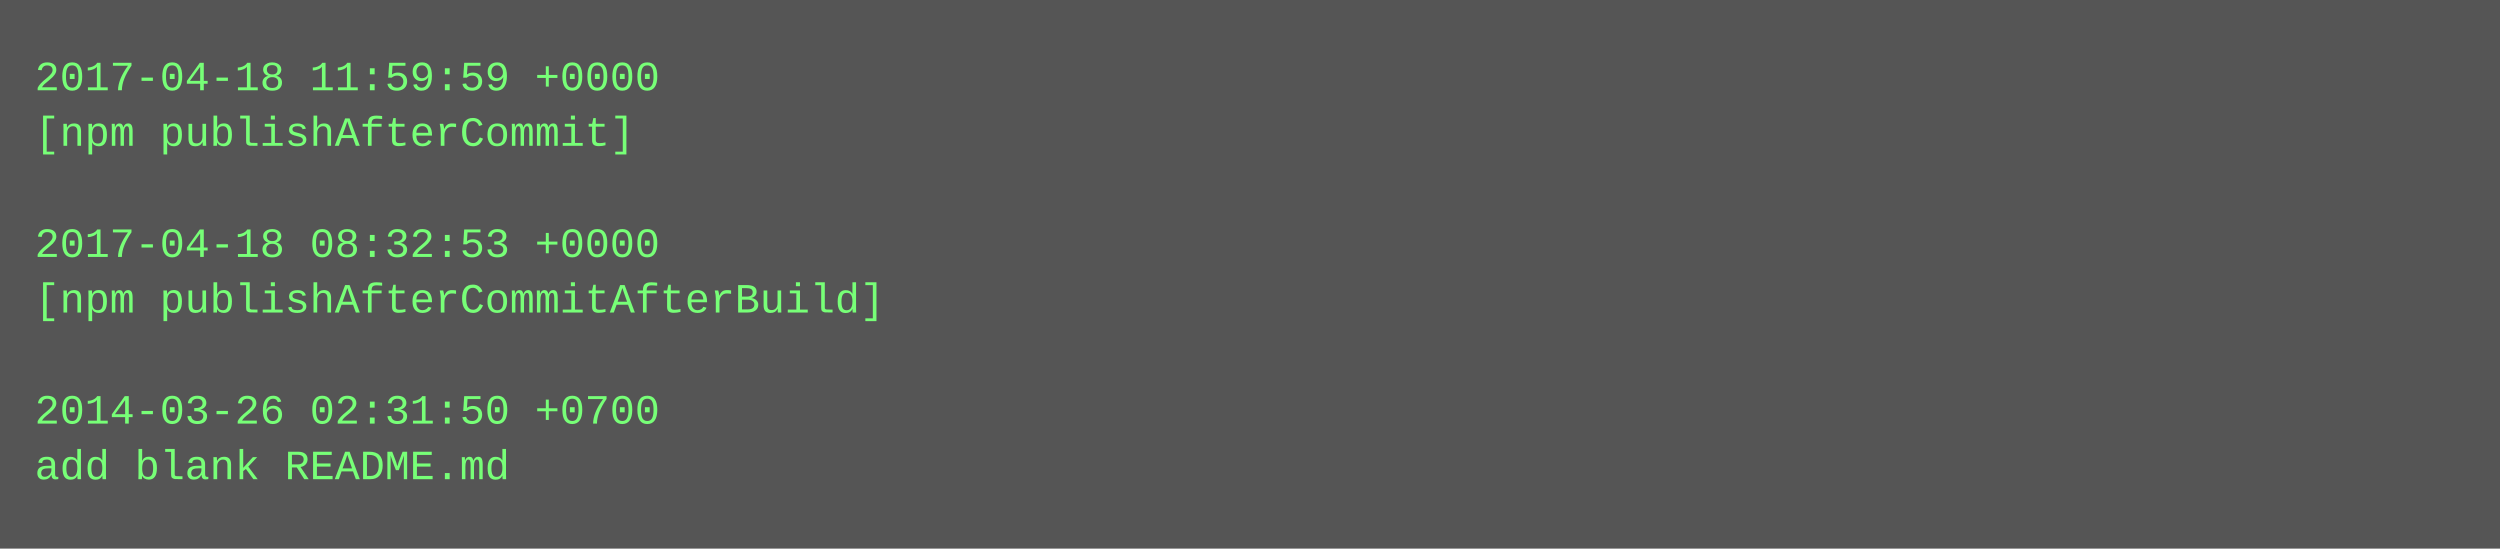
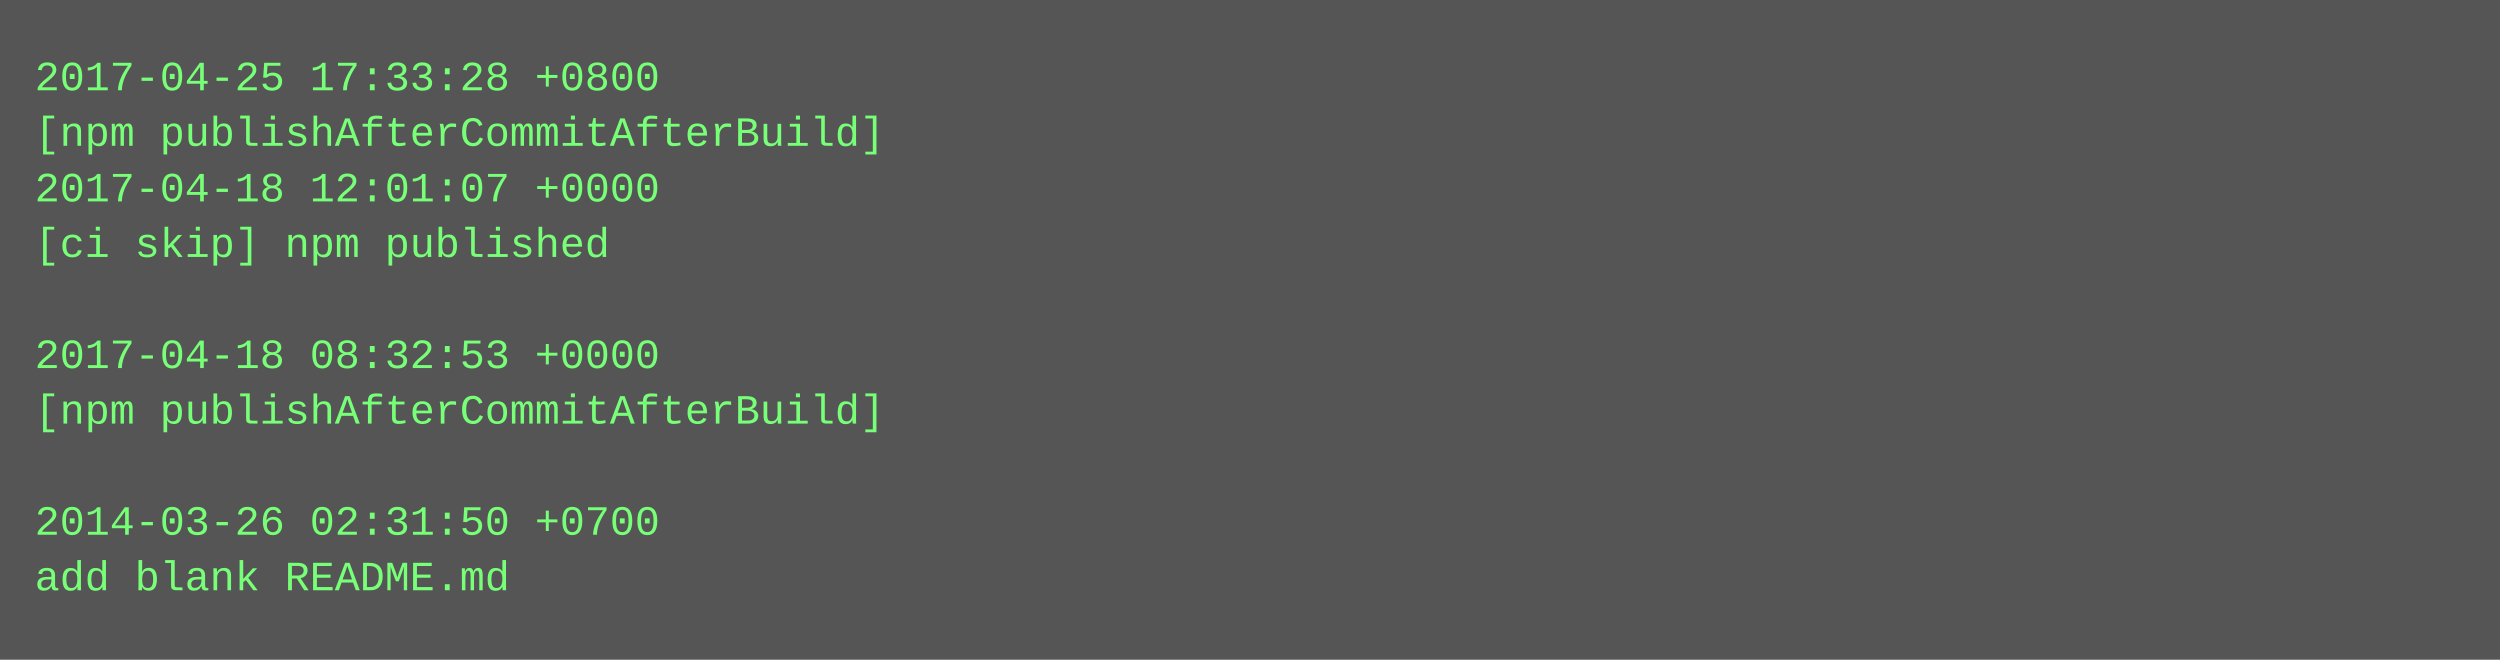
- <svg xmlns="http://www.w3.org/2000/svg" height="158" width="720">
-   <rect height="158" fill="#555" width="720" />
+ <svg xmlns="http://www.w3.org/2000/svg" height="190" width="720">
+   <rect height="190" fill="#555" width="720" />
  <text fill="#7f7" font-family="Courier New" font-size="12" xml:space="preserve">
-     <tspan x="10" y="26">2017-04-18 11:59:59 +0000</tspan>
-     <tspan x="10" y="42">[npm publishAfterCommit]</tspan>
-     <tspan x="10" y="58" />
-     <tspan x="10" y="74">2017-04-18 08:32:53 +0000</tspan>
-     <tspan x="10" y="90">[npm publishAfterCommitAfterBuild]</tspan>
-     <tspan x="10" y="106" />
-     <tspan x="10" y="122">2014-03-26 02:31:50 +0700</tspan>
-     <tspan x="10" y="138">add blank README.md</tspan>
+     <tspan x="10" y="26">2017-04-25 17:33:28 +0800</tspan>
+     <tspan x="10" y="42">[npm publishAfterCommitAfterBuild]</tspan>
+     <tspan x="10" y="58">2017-04-18 12:01:07 +0000</tspan>
+     <tspan x="10" y="74">[ci skip] npm published</tspan>
+     <tspan x="10" y="90" />
+     <tspan x="10" y="106">2017-04-18 08:32:53 +0000</tspan>
+     <tspan x="10" y="122">[npm publishAfterCommitAfterBuild]</tspan>
+     <tspan x="10" y="138" />
+     <tspan x="10" y="154">2014-03-26 02:31:50 +0700</tspan>
+     <tspan x="10" y="170">add blank README.md</tspan>
  </text>
</svg>
